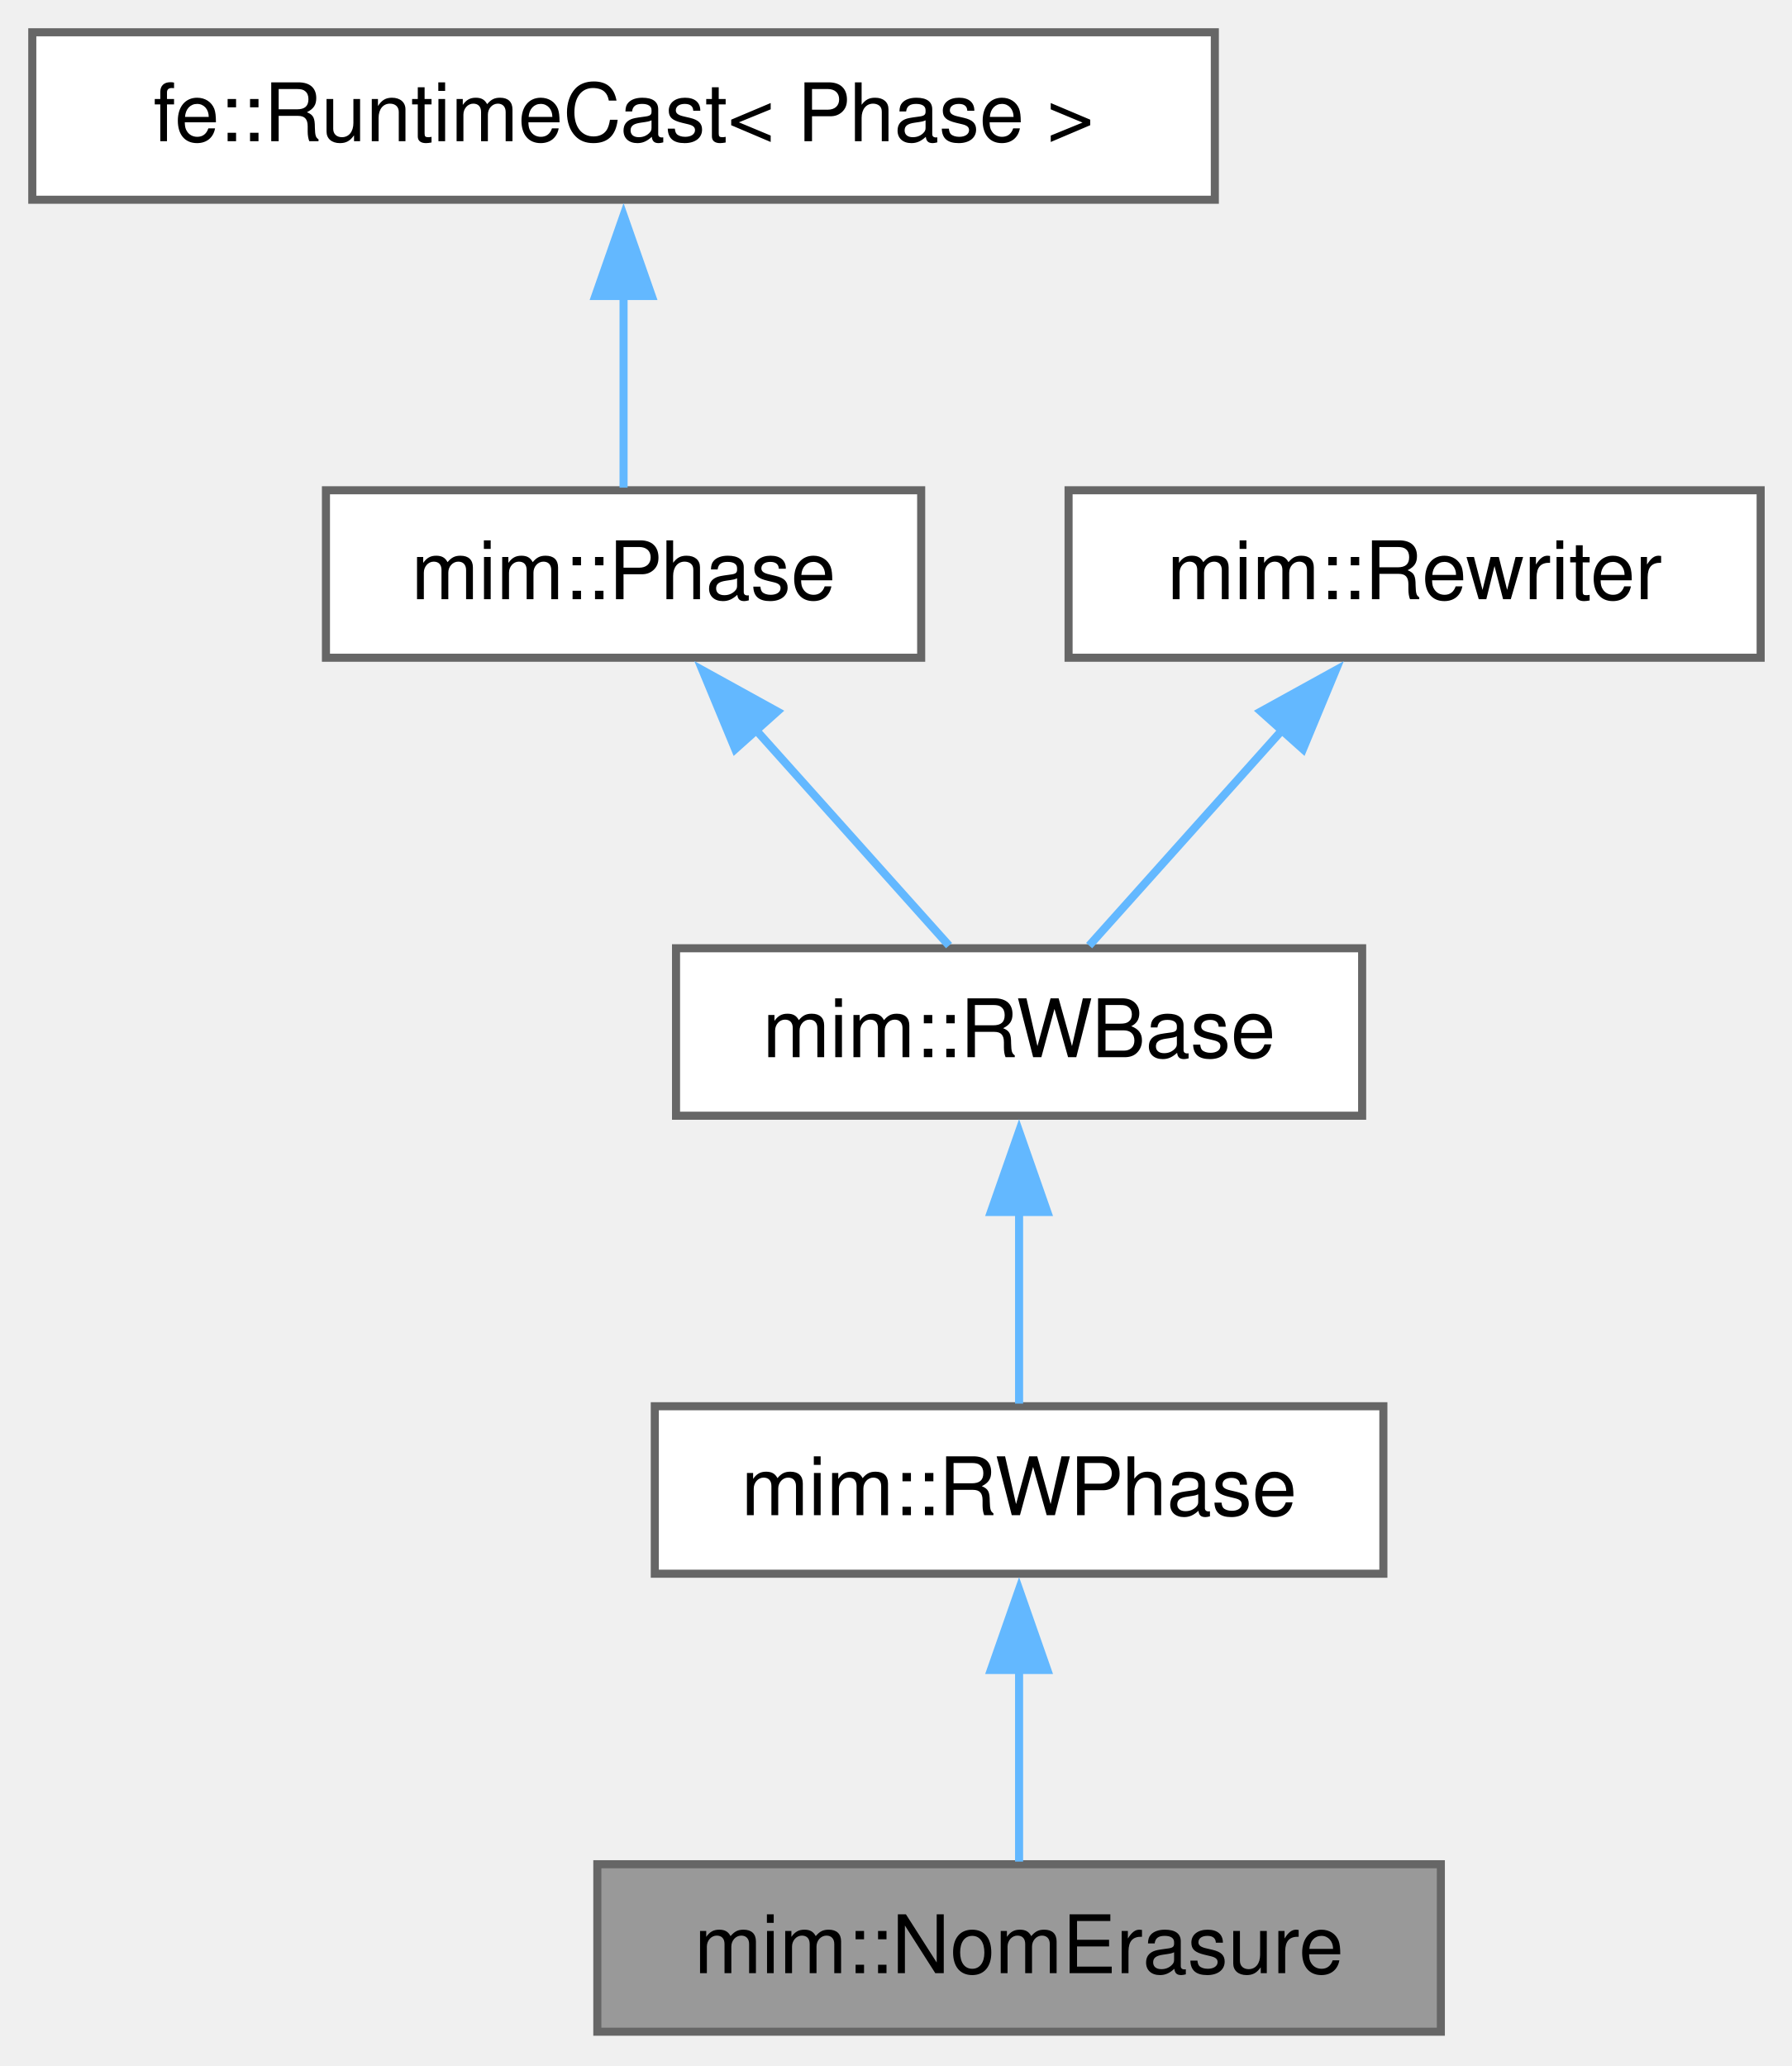
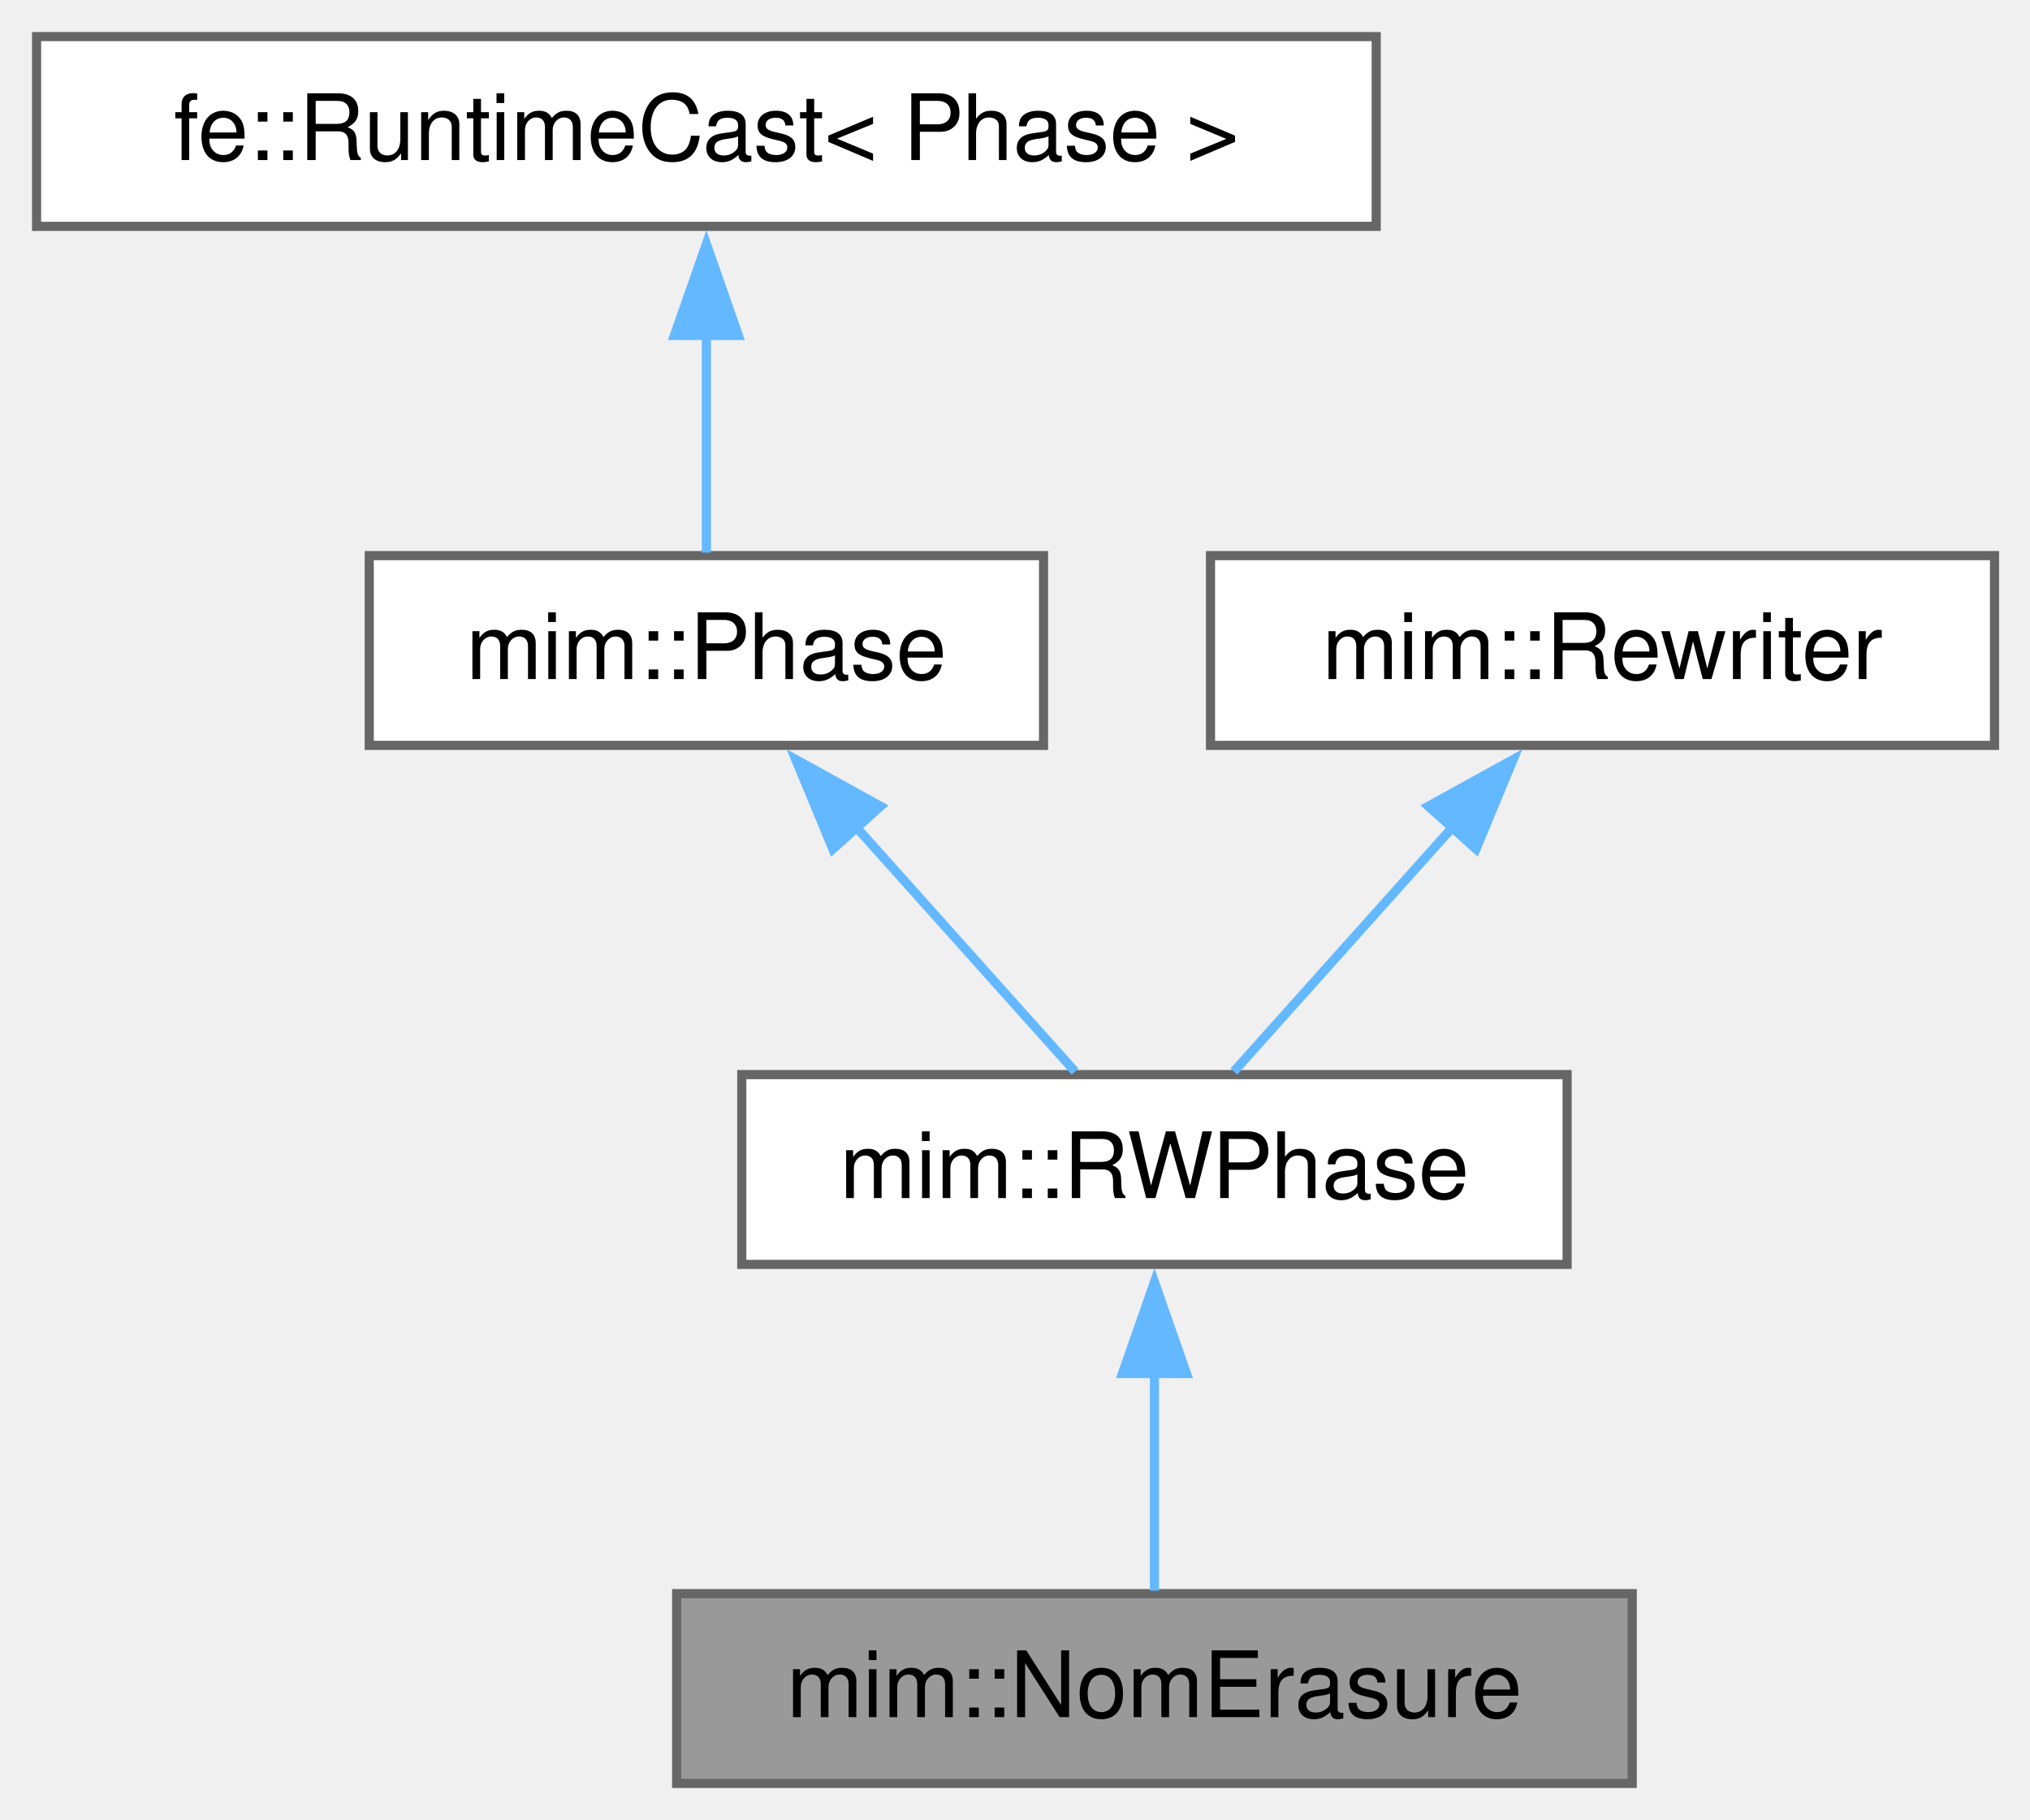
- <svg xmlns="http://www.w3.org/2000/svg" xmlns:xlink="http://www.w3.org/1999/xlink" width="222pt" height="256pt" viewBox="0.00 0.00 222.00 256.00">
-   <g id="page0,1_graph0" class="graph" transform="scale(1 1) rotate(0) translate(4 251.75)">
+ <svg xmlns="http://www.w3.org/2000/svg" xmlns:xlink="http://www.w3.org/1999/xlink" width="222pt" height="199pt" viewBox="0.00 0.00 222.00 199.00">
+   <g id="page0,1_graph0" class="graph" transform="scale(1 1) rotate(0) translate(4 195)">
    <g id="Node000001" class="node">
      <g id="a_Node000001">
        <a xlink:title="Eliminates all nominal newtypes, so that no Nom/Name/Struc ever reaches a backend.">
          <polygon fill="#999999" stroke="#666666" points="174.5,-20.75 70,-20.75 70,0 174.5,0 174.5,-20.75" />
          <text xml:space="preserve" text-anchor="middle" x="122.25" y="-7.25" font-family="Helvetica,sans-Serif" font-size="10.00">mim::NomErasure</text>
        </a>
      </g>
    </g>
    <g id="Node000002" class="node">
      <g id="a_Node000002">
        <a xlink:href="classmim_1_1RWPhase.html" target="_top" xlink:title="Rebuilds old_world() into new_world() and then swaps them.">
          <polygon fill="white" stroke="#666666" points="167.38,-77.5 77.12,-77.5 77.12,-56.75 167.38,-56.75 167.38,-77.5" />
          <text xml:space="preserve" text-anchor="middle" x="122.25" y="-64" font-family="Helvetica,sans-Serif" font-size="10.00">mim::RWPhase</text>
        </a>
      </g>
    </g>
    <g id="edge1_Node000001_Node000002" class="edge">
      <g id="a_edge1_Node000001_Node000002">
        <a xlink:title=" ">
          <path fill="none" stroke="#63b8ff" d="M122.25,-44.88C122.25,-36.66 122.25,-27.68 122.25,-21.08" />
          <polygon fill="#63b8ff" stroke="#63b8ff" points="118.75,-44.82 122.25,-54.82 125.75,-44.82 118.75,-44.82" />
        </a>
      </g>
    </g>
    <g id="Node000003" class="node">
      <g id="a_Node000003">
-         <a xlink:href="classmim_1_1RWBase.html" target="_top" xlink:title="Common base of the two rewriting Phases: RWPhase rebuilds the World, InplaceRWPhase stays in it.">
-           <polygon fill="white" stroke="#666666" points="164.75,-134.25 79.75,-134.25 79.75,-113.5 164.75,-113.5 164.75,-134.25" />
-           <text xml:space="preserve" text-anchor="middle" x="122.25" y="-120.75" font-family="Helvetica,sans-Serif" font-size="10.00">mim::RWBase</text>
+         <a xlink:href="classmim_1_1Phase.html" target="_top" xlink:title="A Phase performs one self-contained task over the whole World.">
+           <polygon fill="white" stroke="#666666" points="110.12,-134.25 36.38,-134.25 36.38,-113.5 110.12,-113.5 110.12,-134.25" />
+           <text xml:space="preserve" text-anchor="middle" x="73.25" y="-120.75" font-family="Helvetica,sans-Serif" font-size="10.00">mim::Phase</text>
        </a>
      </g>
    </g>
    <g id="edge2_Node000002_Node000003" class="edge">
      <g id="a_edge2_Node000002_Node000003">
        <a xlink:title=" ">
-           <path fill="none" stroke="#63b8ff" d="M122.25,-101.63C122.25,-93.41 122.25,-84.43 122.25,-77.83" />
-           <polygon fill="#63b8ff" stroke="#63b8ff" points="118.75,-101.57 122.25,-111.57 125.75,-101.57 118.75,-101.57" />
+           <path fill="none" stroke="#63b8ff" d="M89.45,-104.77C97.5,-95.78 106.9,-85.28 113.57,-77.83" />
+           <polygon fill="#63b8ff" stroke="#63b8ff" points="87.08,-102.17 83.02,-111.96 92.3,-106.84 87.08,-102.17" />
        </a>
      </g>
    </g>
    <g id="Node000004" class="node">
      <g id="a_Node000004">
-         <a xlink:href="classmim_1_1Phase.html" target="_top" xlink:title="A Phase performs one self-contained task over the whole World.">
-           <polygon fill="white" stroke="#666666" points="110.12,-191 36.38,-191 36.38,-170.25 110.12,-170.25 110.12,-191" />
-           <text xml:space="preserve" text-anchor="middle" x="73.25" y="-177.5" font-family="Helvetica,sans-Serif" font-size="10.00">mim::Phase</text>
+         <a xlink:title=" ">
+           <polygon fill="white" stroke="#666666" points="146.5,-191 0,-191 0,-170.25 146.5,-170.25 146.5,-191" />
+           <text xml:space="preserve" text-anchor="middle" x="73.25" y="-177.5" font-family="Helvetica,sans-Serif" font-size="10.00">fe::RuntimeCast&lt; Phase &gt;</text>
        </a>
      </g>
    </g>
    <g id="edge3_Node000003_Node000004" class="edge">
      <g id="a_edge3_Node000003_Node000004">
        <a xlink:title=" ">
-           <path fill="none" stroke="#63b8ff" d="M89.45,-161.52C97.5,-152.53 106.9,-142.03 113.57,-134.58" />
-           <polygon fill="#63b8ff" stroke="#63b8ff" points="87.08,-158.92 83.02,-168.71 92.3,-163.59 87.08,-158.92" />
+           <path fill="none" stroke="#63b8ff" d="M73.25,-158.38C73.25,-150.16 73.25,-141.18 73.25,-134.58" />
+           <polygon fill="#63b8ff" stroke="#63b8ff" points="69.75,-158.32 73.25,-168.32 76.75,-158.32 69.75,-158.32" />
        </a>
      </g>
    </g>
    <g id="Node000005" class="node">
      <g id="a_Node000005">
-         <a xlink:title=" ">
-           <polygon fill="white" stroke="#666666" points="146.5,-247.75 0,-247.75 0,-227 146.5,-227 146.5,-247.75" />
-           <text xml:space="preserve" text-anchor="middle" x="73.25" y="-234.25" font-family="Helvetica,sans-Serif" font-size="10.00">fe::RuntimeCast&lt; Phase &gt;</text>
+         <a xlink:href="classmim_1_1Rewriter.html" target="_top" xlink:title="Recurseivly rebuilds part of a program into the provided World w.r.t. Rewriter::map.">
+           <polygon fill="white" stroke="#666666" points="214.12,-134.25 128.38,-134.25 128.38,-113.5 214.12,-113.5 214.12,-134.25" />
+           <text xml:space="preserve" text-anchor="middle" x="171.25" y="-120.75" font-family="Helvetica,sans-Serif" font-size="10.00">mim::Rewriter</text>
        </a>
      </g>
    </g>
-     <g id="edge4_Node000004_Node000005" class="edge">
-       <g id="a_edge4_Node000004_Node000005">
+     <g id="edge4_Node000002_Node000005" class="edge">
+       <g id="a_edge4_Node000002_Node000005">
        <a xlink:title=" ">
-           <path fill="none" stroke="#63b8ff" d="M73.25,-215.13C73.25,-206.91 73.25,-197.93 73.25,-191.33" />
-           <polygon fill="#63b8ff" stroke="#63b8ff" points="69.75,-215.07 73.25,-225.07 76.75,-215.07 69.75,-215.07" />
-         </a>
-       </g>
-     </g>
-     <g id="Node000006" class="node">
-       <g id="a_Node000006">
-         <a xlink:href="classmim_1_1Rewriter.html" target="_top" xlink:title="Recurseivly rebuilds part of a program into the provided World w.r.t. Rewriter::map.">
-           <polygon fill="white" stroke="#666666" points="214.12,-191 128.38,-191 128.38,-170.25 214.12,-170.25 214.12,-191" />
-           <text xml:space="preserve" text-anchor="middle" x="171.25" y="-177.5" font-family="Helvetica,sans-Serif" font-size="10.00">mim::Rewriter</text>
-         </a>
-       </g>
-     </g>
-     <g id="edge5_Node000003_Node000006" class="edge">
-       <g id="a_edge5_Node000003_Node000006">
-         <a xlink:title=" ">
-           <path fill="none" stroke="#63b8ff" d="M155.05,-161.52C147,-152.53 137.6,-142.03 130.93,-134.58" />
-           <polygon fill="#63b8ff" stroke="#63b8ff" points="152.2,-163.59 161.48,-168.71 157.42,-158.92 152.2,-163.59" />
+           <path fill="none" stroke="#63b8ff" d="M155.05,-104.77C147,-95.78 137.6,-85.28 130.93,-77.83" />
+           <polygon fill="#63b8ff" stroke="#63b8ff" points="152.2,-106.84 161.48,-111.96 157.42,-102.17 152.2,-106.84" />
        </a>
      </g>
    </g>
  </g>
</svg>
